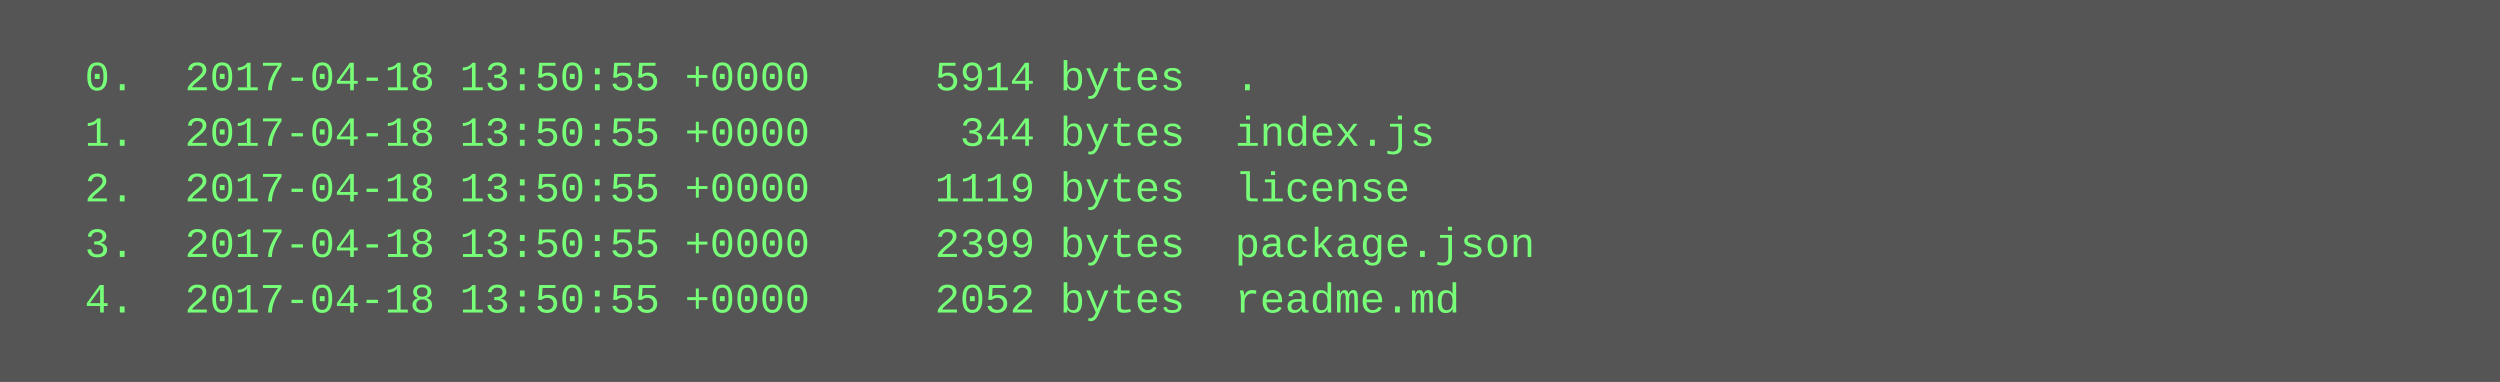
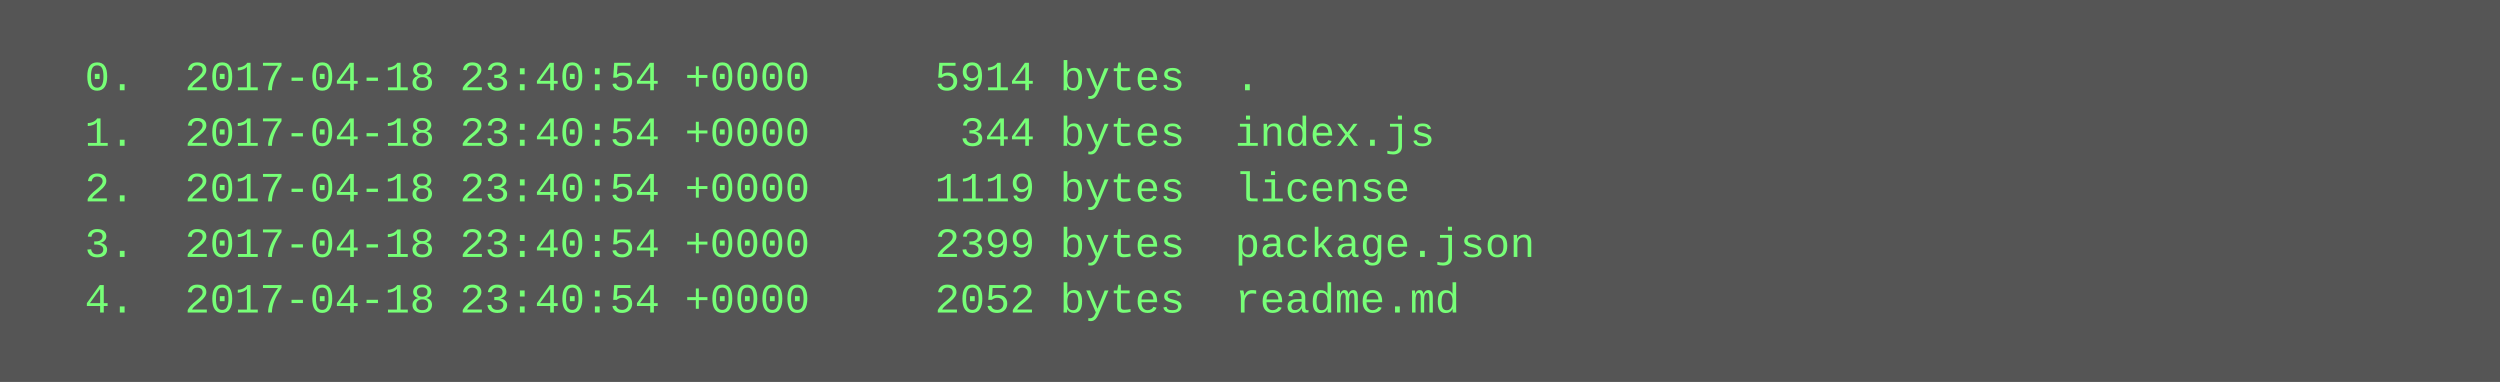
<svg xmlns="http://www.w3.org/2000/svg" height="110" width="720">
  <rect height="110" fill="#555" width="720" />
  <text fill="#7f7" font-family="Courier New" font-size="12" xml:space="preserve">
-     <tspan x="10" y="26">  0.  2017-04-18 13:50:55 +0000     5914 bytes  .</tspan>
-     <tspan x="10" y="42">  1.  2017-04-18 13:50:55 +0000      344 bytes  index.js</tspan>
-     <tspan x="10" y="58">  2.  2017-04-18 13:50:55 +0000     1119 bytes  license</tspan>
-     <tspan x="10" y="74">  3.  2017-04-18 13:50:55 +0000     2399 bytes  package.json</tspan>
-     <tspan x="10" y="90">  4.  2017-04-18 13:50:55 +0000     2052 bytes  readme.md</tspan>
+     <tspan x="10" y="26">  0.  2017-04-18 23:40:54 +0000     5914 bytes  .</tspan>
+     <tspan x="10" y="42">  1.  2017-04-18 23:40:54 +0000      344 bytes  index.js</tspan>
+     <tspan x="10" y="58">  2.  2017-04-18 23:40:54 +0000     1119 bytes  license</tspan>
+     <tspan x="10" y="74">  3.  2017-04-18 23:40:54 +0000     2399 bytes  package.json</tspan>
+     <tspan x="10" y="90">  4.  2017-04-18 23:40:54 +0000     2052 bytes  readme.md</tspan>
  </text>
</svg>
